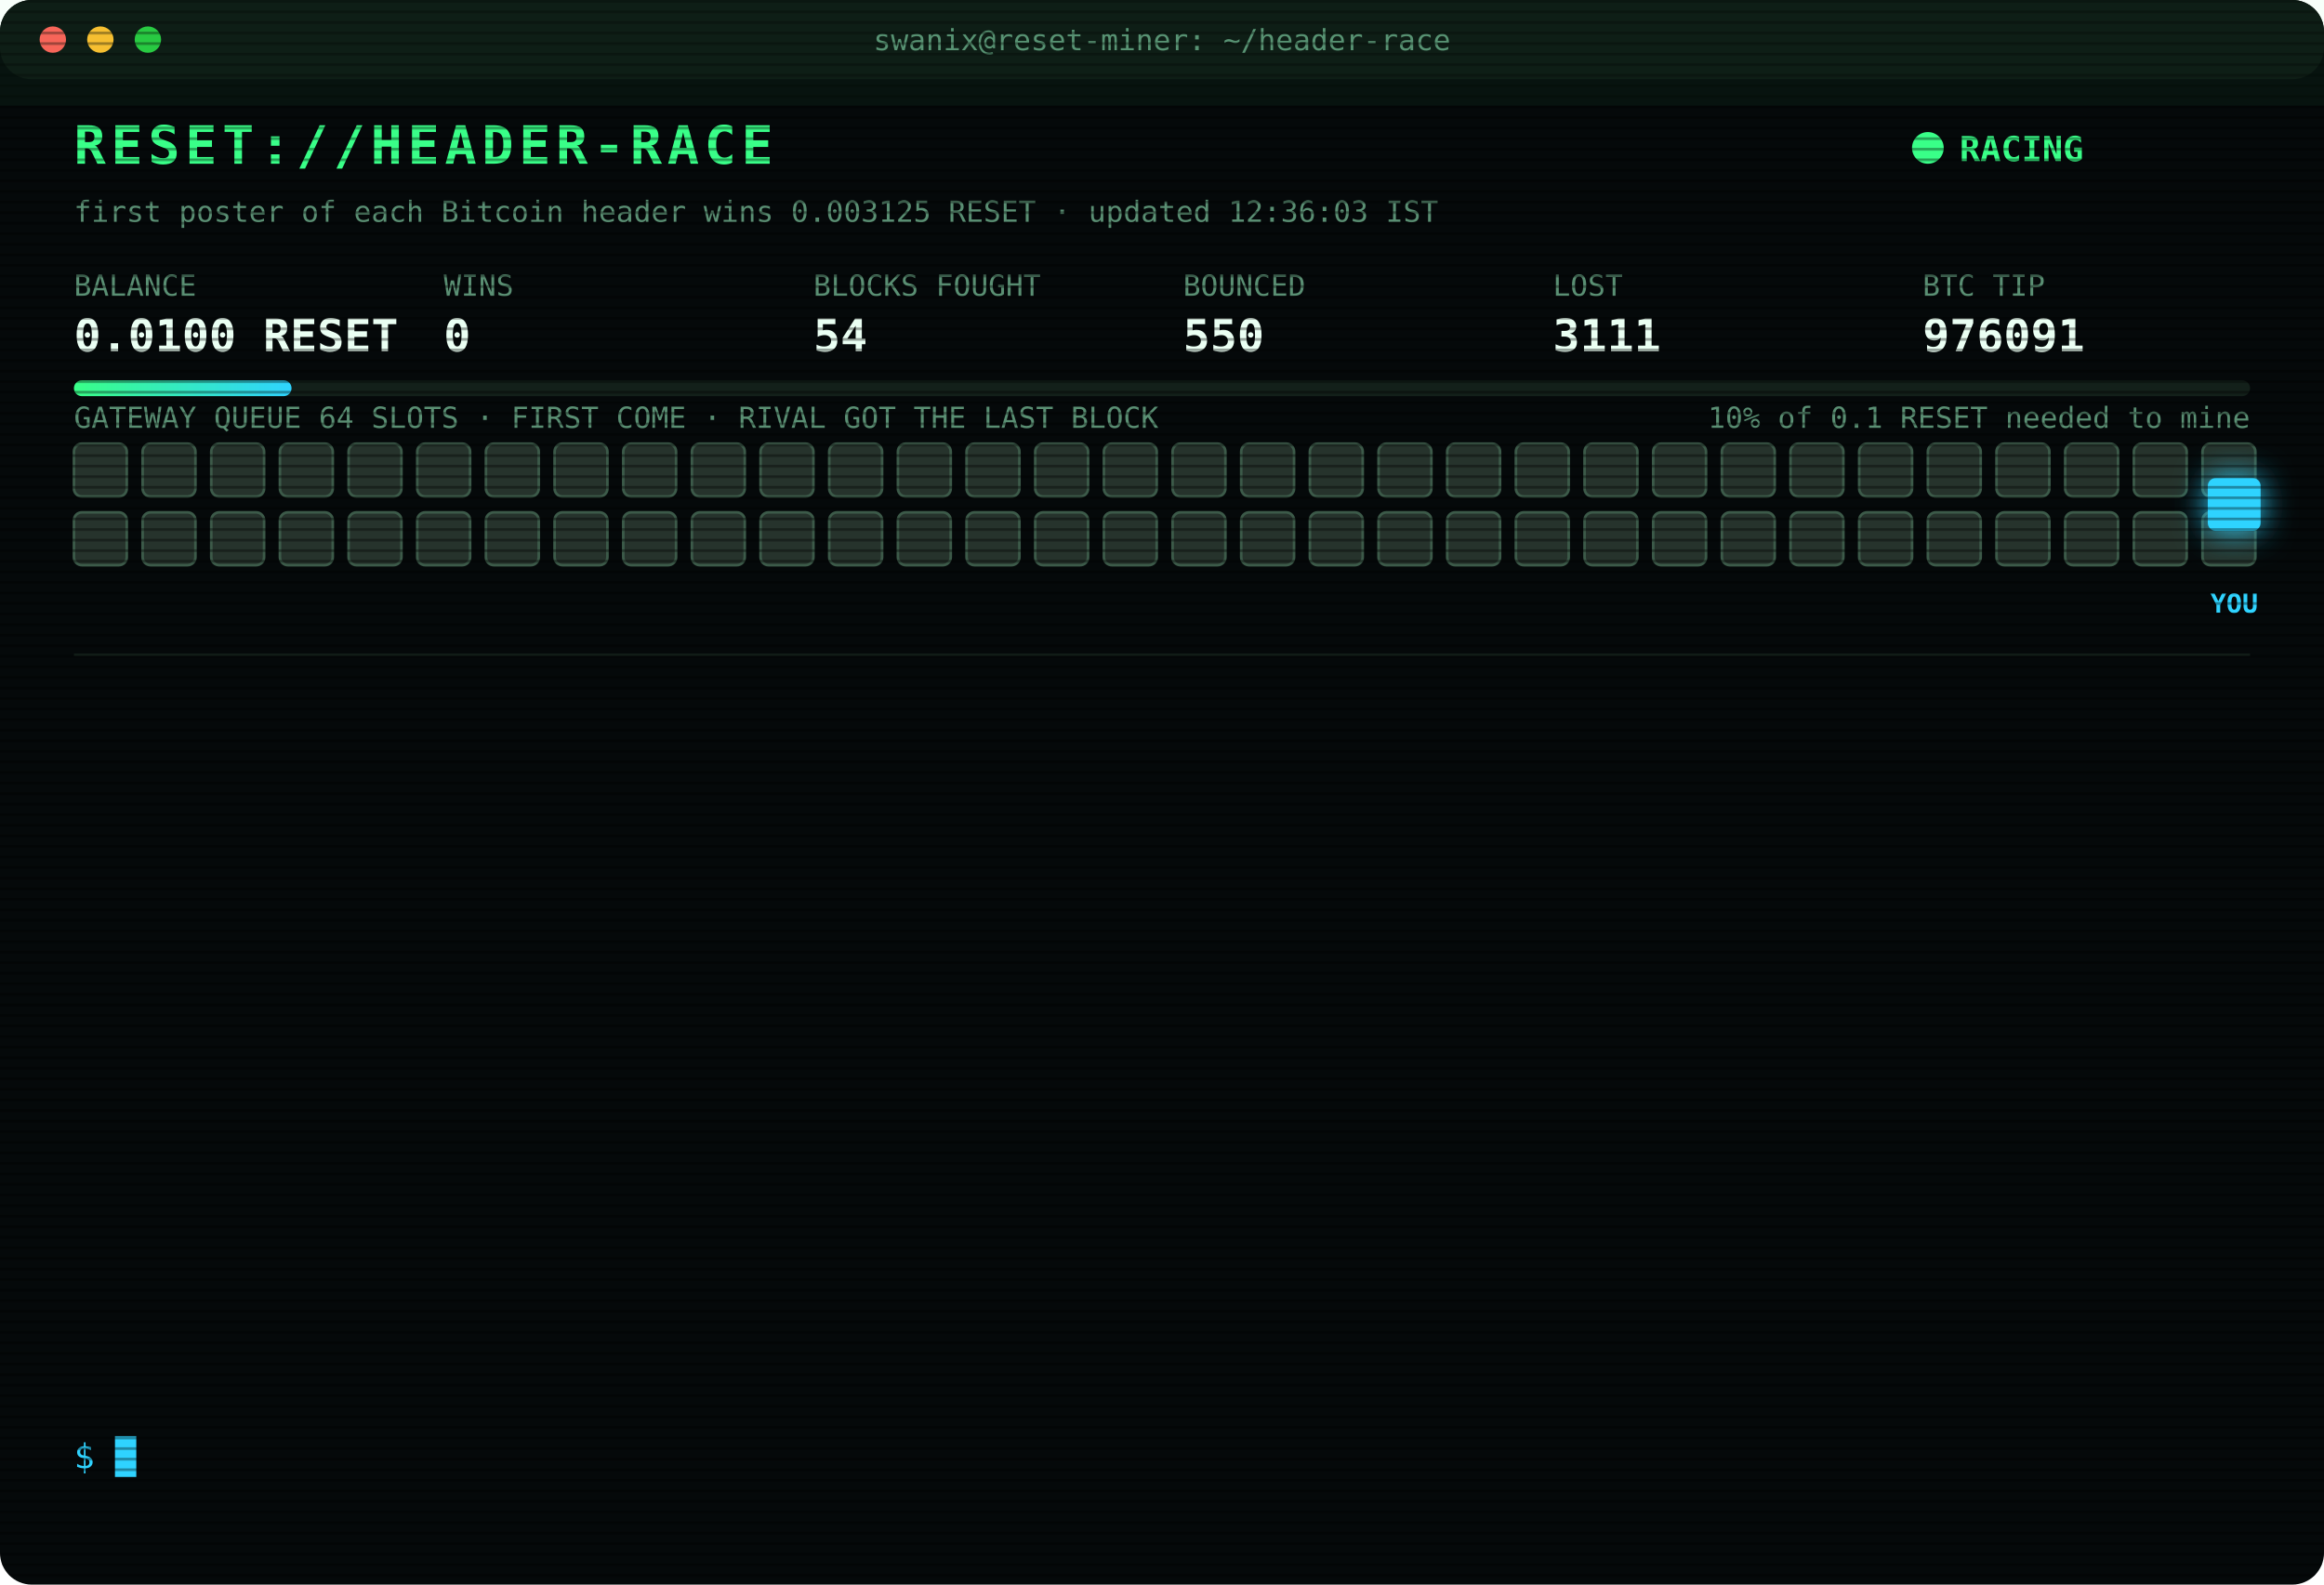
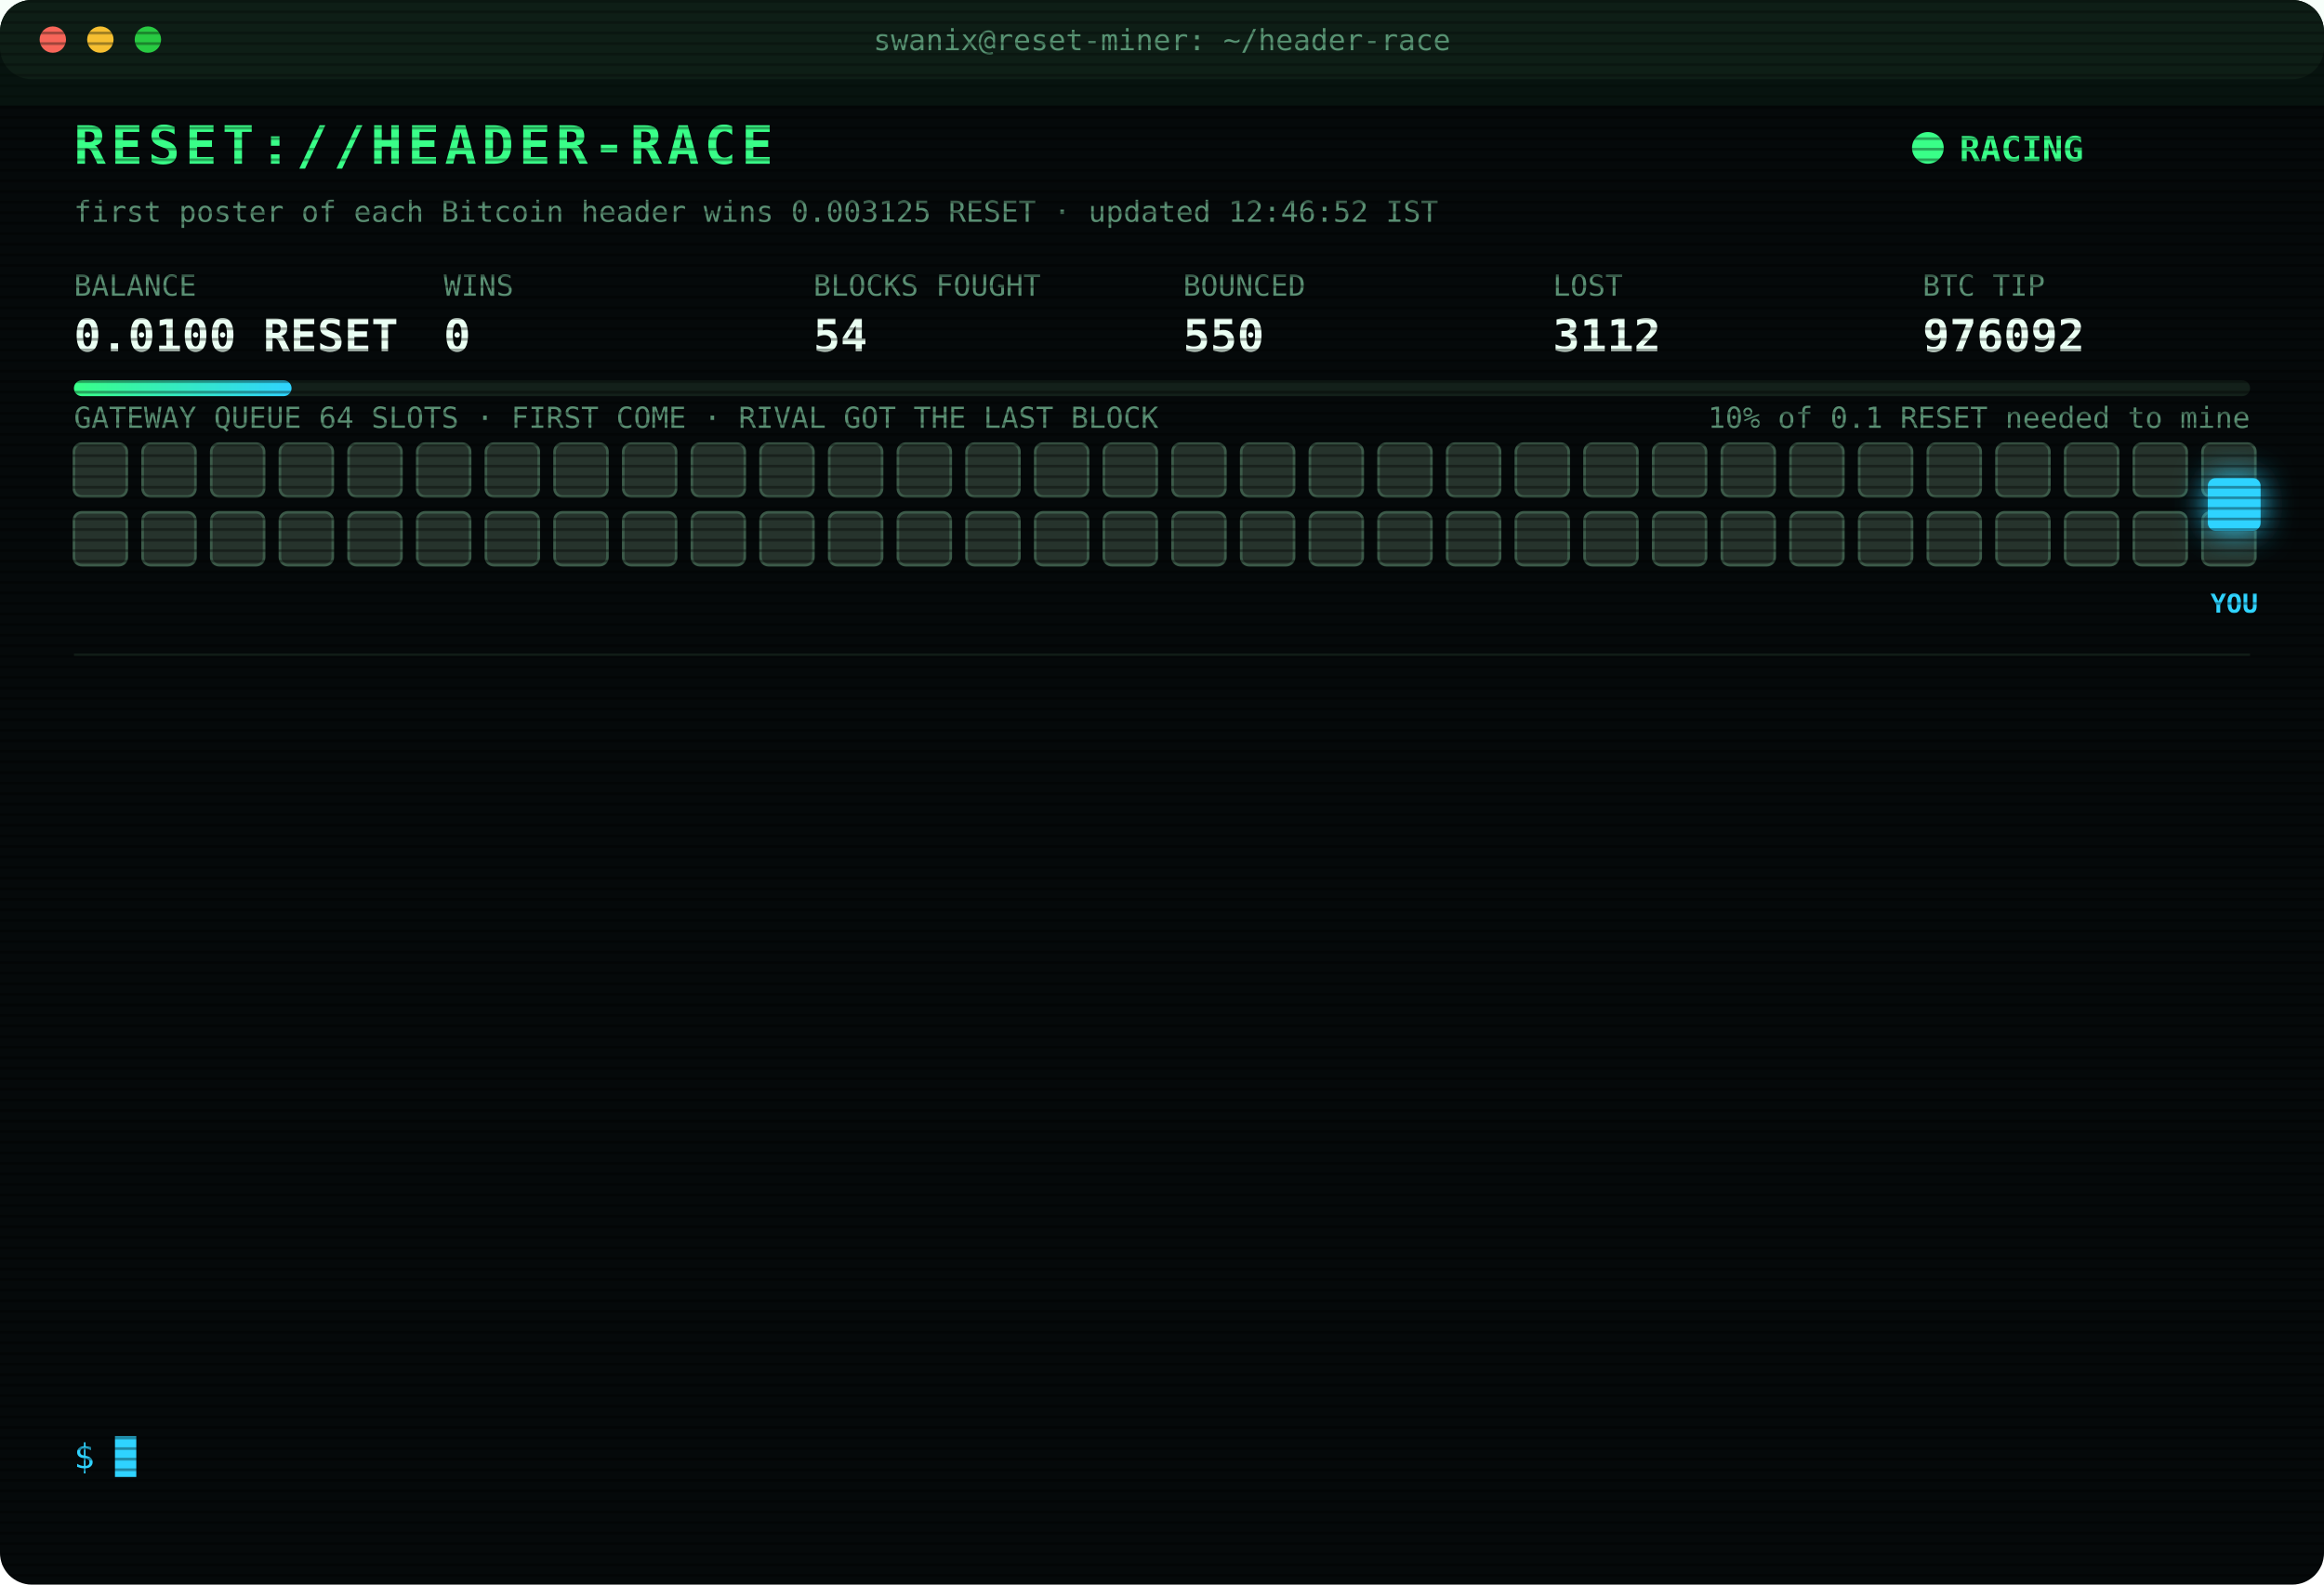
<svg xmlns="http://www.w3.org/2000/svg" width="880" height="600" viewBox="0 0 880 600" font-family="ui-monospace,SFMono-Regular,Menlo,Consolas,monospace">
  <style>
text{font-size:13px;fill:#7CFFB2}
.title{font-size:20px;font-weight:700;fill:#39FF88;letter-spacing:2px;animation:glitch 3s infinite steps(1)}
.sub{fill:#2fd3ff}.k{fill:#5a8f73;font-size:11px}.v{font-size:17px;font-weight:700;fill:#eafff3}
.ts{fill:#3f6b56}.boot{fill:#2fd3ff}.dim{fill:#5a8f73}.bad{fill:#ff4d6d}.warn{fill:#ffd23f}.mag{fill:#ff5cf0}.win{fill:#39FF88;font-weight:700}
.tag{font-size:10px;fill:#2fd3ff;font-weight:700}
.rival{fill:#26332c;stroke:#3c5a49;animation:jam 1.2s infinite alternate}
.idle{fill:#141c18;stroke:#22302a;animation:breathe 4s infinite}
.me{fill:#2fd3ff;filter:drop-shadow(0 0 6px #2fd3ff)}
.hover{animation:nudge 1.1s infinite ease-in-out}.bounce{animation:kick 1.4s infinite}
.ln{opacity:0;animation:in .4s forwards}
.cur{animation:blink 1s infinite steps(1)}
.scan{animation:scan 6s infinite linear}
.led{animation:blink 1.4s infinite}
@keyframes in{from{opacity:0;transform:translateX(-6px)}to{opacity:1;transform:none}}
@keyframes blink{50%{opacity:0}}
@keyframes jam{to{fill:#33463b}}
@keyframes breathe{50%{opacity:.4}}
@keyframes nudge{50%{transform:translateX(-10px)}}
@keyframes kick{0%,100%{transform:none}30%{transform:translateX(-14px)}55%{transform:translateX(10px) translateY(-6px)}}
@keyframes glitch{0%,92%{transform:none}93%{transform:translateX(2px);fill:#ff4d6d}95%{transform:translateX(-2px);fill:#2fd3ff}97%{transform:none}}
@keyframes scan{from{transform:translateY(-40px)}to{transform:translateY(600px)}}
</style>
  <defs>
    <pattern id="sl" width="4" height="4" patternUnits="userSpaceOnUse">
      <rect width="4" height="1" fill="#000" opacity=".35" />
    </pattern>
    <linearGradient id="bar">
      <stop offset="0" stop-color="#39FF88" />
      <stop offset="1" stop-color="#2fd3ff" />
    </linearGradient>
  </defs>
  <rect width="880" height="600" rx="12" fill="#05090a" />
  <rect width="880" height="30" rx="12" fill="#0d1512" />
  <circle cx="20" cy="15" r="5" fill="#ff5f57" />
  <circle cx="38" cy="15" r="5" fill="#febc2e" />
  <circle cx="56" cy="15" r="5" fill="#28c840" />
  <text x="440" y="19" text-anchor="middle" class="k">swanix@reset-miner: ~/header-race</text>
  <text x="28" y="62" class="title">RESET://HEADER-RACE</text>
  <circle class="led" cx="730" cy="56" r="6" fill="#39FF88" />
  <text x="742" y="61" class="win">RACING</text>
-   <text x="28" y="84" class="k">first poster of each Bitcoin header wins 0.003125 RESET · updated 12:36:03 IST</text>
+   <text x="28" y="84" class="k">first poster of each Bitcoin header wins 0.003125 RESET · updated 12:46:52 IST</text>
  <text x="28" y="112" class="k">BALANCE</text>
  <text x="28" y="133" class="v">0.0100 RESET</text>
  <text x="168" y="112" class="k">WINS</text>
  <text x="168" y="133" class="v">0</text>
  <text x="308" y="112" class="k">BLOCKS FOUGHT</text>
  <text x="308" y="133" class="v">54</text>
  <text x="448" y="112" class="k">BOUNCED</text>
  <text x="448" y="133" class="v">550</text>
  <text x="588" y="112" class="k">LOST</text>
-   <text x="588" y="133" class="v">3111</text>
+   <text x="588" y="133" class="v">3112</text>
  <text x="728" y="112" class="k">BTC TIP</text>
-   <text x="728" y="133" class="v">976091</text>
+   <text x="728" y="133" class="v">976092</text>
  <rect x="28" y="144" width="824" height="6" rx="3" fill="#13201a" />
  <rect x="28" y="144" width="82.4" height="6" rx="3" fill="url(#bar)" />
  <text x="852" y="162" text-anchor="end" class="k">10% of 0.1 RESET needed to mine</text>
  <text x="28" y="162" class="k">GATEWAY QUEUE 64 SLOTS · FIRST COME · RIVAL GOT THE LAST BLOCK</text>
  <rect class="rival" x="28" y="168" width="20" height="20" rx="3" style="animation-delay:0.00s" />
  <rect class="rival" x="54" y="168" width="20" height="20" rx="3" style="animation-delay:0.05s" />
  <rect class="rival" x="80" y="168" width="20" height="20" rx="3" style="animation-delay:0.10s" />
  <rect class="rival" x="106" y="168" width="20" height="20" rx="3" style="animation-delay:0.15s" />
  <rect class="rival" x="132" y="168" width="20" height="20" rx="3" style="animation-delay:0.20s" />
  <rect class="rival" x="158" y="168" width="20" height="20" rx="3" style="animation-delay:0.25s" />
  <rect class="rival" x="184" y="168" width="20" height="20" rx="3" style="animation-delay:0.30s" />
  <rect class="rival" x="210" y="168" width="20" height="20" rx="3" style="animation-delay:0.35s" />
  <rect class="rival" x="236" y="168" width="20" height="20" rx="3" style="animation-delay:0.40s" />
  <rect class="rival" x="262" y="168" width="20" height="20" rx="3" style="animation-delay:0.45s" />
  <rect class="rival" x="288" y="168" width="20" height="20" rx="3" style="animation-delay:0.50s" />
  <rect class="rival" x="314" y="168" width="20" height="20" rx="3" style="animation-delay:0.55s" />
  <rect class="rival" x="340" y="168" width="20" height="20" rx="3" style="animation-delay:0.60s" />
  <rect class="rival" x="366" y="168" width="20" height="20" rx="3" style="animation-delay:0.65s" />
  <rect class="rival" x="392" y="168" width="20" height="20" rx="3" style="animation-delay:0.70s" />
  <rect class="rival" x="418" y="168" width="20" height="20" rx="3" style="animation-delay:0.75s" />
  <rect class="rival" x="444" y="168" width="20" height="20" rx="3" style="animation-delay:0.80s" />
  <rect class="rival" x="470" y="168" width="20" height="20" rx="3" style="animation-delay:0.85s" />
  <rect class="rival" x="496" y="168" width="20" height="20" rx="3" style="animation-delay:0.90s" />
  <rect class="rival" x="522" y="168" width="20" height="20" rx="3" style="animation-delay:0.95s" />
  <rect class="rival" x="548" y="168" width="20" height="20" rx="3" style="animation-delay:1.00s" />
  <rect class="rival" x="574" y="168" width="20" height="20" rx="3" style="animation-delay:1.05s" />
  <rect class="rival" x="600" y="168" width="20" height="20" rx="3" style="animation-delay:1.10s" />
  <rect class="rival" x="626" y="168" width="20" height="20" rx="3" style="animation-delay:1.15s" />
  <rect class="rival" x="652" y="168" width="20" height="20" rx="3" style="animation-delay:1.20s" />
  <rect class="rival" x="678" y="168" width="20" height="20" rx="3" style="animation-delay:1.25s" />
  <rect class="rival" x="704" y="168" width="20" height="20" rx="3" style="animation-delay:1.30s" />
  <rect class="rival" x="730" y="168" width="20" height="20" rx="3" style="animation-delay:1.35s" />
  <rect class="rival" x="756" y="168" width="20" height="20" rx="3" style="animation-delay:1.40s" />
  <rect class="rival" x="782" y="168" width="20" height="20" rx="3" style="animation-delay:1.45s" />
  <rect class="rival" x="808" y="168" width="20" height="20" rx="3" style="animation-delay:1.50s" />
  <rect class="rival" x="834" y="168" width="20" height="20" rx="3" style="animation-delay:1.55s" />
  <rect class="rival" x="28" y="194" width="20" height="20" rx="3" style="animation-delay:1.60s" />
  <rect class="rival" x="54" y="194" width="20" height="20" rx="3" style="animation-delay:1.65s" />
  <rect class="rival" x="80" y="194" width="20" height="20" rx="3" style="animation-delay:1.70s" />
  <rect class="rival" x="106" y="194" width="20" height="20" rx="3" style="animation-delay:1.75s" />
  <rect class="rival" x="132" y="194" width="20" height="20" rx="3" style="animation-delay:1.80s" />
  <rect class="rival" x="158" y="194" width="20" height="20" rx="3" style="animation-delay:1.85s" />
  <rect class="rival" x="184" y="194" width="20" height="20" rx="3" style="animation-delay:1.90s" />
  <rect class="rival" x="210" y="194" width="20" height="20" rx="3" style="animation-delay:1.95s" />
  <rect class="rival" x="236" y="194" width="20" height="20" rx="3" style="animation-delay:2.00s" />
  <rect class="rival" x="262" y="194" width="20" height="20" rx="3" style="animation-delay:2.05s" />
  <rect class="rival" x="288" y="194" width="20" height="20" rx="3" style="animation-delay:2.10s" />
  <rect class="rival" x="314" y="194" width="20" height="20" rx="3" style="animation-delay:2.15s" />
  <rect class="rival" x="340" y="194" width="20" height="20" rx="3" style="animation-delay:2.20s" />
  <rect class="rival" x="366" y="194" width="20" height="20" rx="3" style="animation-delay:2.25s" />
  <rect class="rival" x="392" y="194" width="20" height="20" rx="3" style="animation-delay:2.30s" />
  <rect class="rival" x="418" y="194" width="20" height="20" rx="3" style="animation-delay:2.35s" />
  <rect class="rival" x="444" y="194" width="20" height="20" rx="3" style="animation-delay:2.40s" />
  <rect class="rival" x="470" y="194" width="20" height="20" rx="3" style="animation-delay:2.45s" />
  <rect class="rival" x="496" y="194" width="20" height="20" rx="3" style="animation-delay:2.50s" />
  <rect class="rival" x="522" y="194" width="20" height="20" rx="3" style="animation-delay:2.55s" />
  <rect class="rival" x="548" y="194" width="20" height="20" rx="3" style="animation-delay:2.60s" />
  <rect class="rival" x="574" y="194" width="20" height="20" rx="3" style="animation-delay:2.65s" />
  <rect class="rival" x="600" y="194" width="20" height="20" rx="3" style="animation-delay:2.70s" />
  <rect class="rival" x="626" y="194" width="20" height="20" rx="3" style="animation-delay:2.75s" />
  <rect class="rival" x="652" y="194" width="20" height="20" rx="3" style="animation-delay:2.80s" />
  <rect class="rival" x="678" y="194" width="20" height="20" rx="3" style="animation-delay:2.85s" />
  <rect class="rival" x="704" y="194" width="20" height="20" rx="3" style="animation-delay:2.90s" />
  <rect class="rival" x="730" y="194" width="20" height="20" rx="3" style="animation-delay:2.95s" />
  <rect class="rival" x="756" y="194" width="20" height="20" rx="3" style="animation-delay:3.00s" />
  <rect class="rival" x="782" y="194" width="20" height="20" rx="3" style="animation-delay:3.05s" />
  <rect class="rival" x="808" y="194" width="20" height="20" rx="3" style="animation-delay:3.10s" />
  <rect class="rival" x="834" y="194" width="20" height="20" rx="3" style="animation-delay:3.15s" />
  <g class="hover">
    <rect class="me" x="836" y="181" width="20" height="20" rx="3" />
    <text class="tag" x="846" y="232" text-anchor="middle">YOU</text>
  </g>
  <line x1="28" x2="852" y1="248" y2="248" stroke="#13201a" />
  <g class="ln" style="animation-delay:0.40s">
-     <text x="28" y="270" class="ts">11:18:21</text>
-     <text x="104" y="270" class="bad">[LOST] #976079 taken by a rival miner</text>
+     <text x="28" y="270" class="ts">11:19:38</text>
+     <text x="104" y="270" class="bad">[LOST] #976080 taken by a rival miner</text>
  </g>
  <g class="ln" style="animation-delay:0.65s">
-     <text x="28" y="292" class="ts">11:19:38</text>
-     <text x="104" y="292" class="bad">[LOST] #976080 taken by a rival miner</text>
+     <text x="28" y="292" class="ts">11:20:37</text>
+     <text x="104" y="292" class="bad">[LOST] #976081 taken by a rival miner</text>
  </g>
  <g class="ln" style="animation-delay:0.90s">
-     <text x="28" y="314" class="ts">11:20:37</text>
-     <text x="104" y="314" class="bad">[LOST] #976081 taken by a rival miner</text>
+     <text x="28" y="314" class="ts">11:23:26</text>
+     <text x="104" y="314" class="bad">[LOST] #976082 taken by a rival miner</text>
  </g>
  <g class="ln" style="animation-delay:1.15s">
-     <text x="28" y="336" class="ts">11:23:26</text>
-     <text x="104" y="336" class="bad">[LOST] #976082 taken by a rival miner</text>
+     <text x="28" y="336" class="ts">11:50:06</text>
+     <text x="104" y="336" class="bad">[LOST] #976083 taken by a rival miner</text>
  </g>
  <g class="ln" style="animation-delay:1.40s">
-     <text x="28" y="358" class="ts">11:50:06</text>
-     <text x="104" y="358" class="bad">[LOST] #976083 taken by a rival miner</text>
+     <text x="28" y="358" class="ts">11:54:58</text>
+     <text x="104" y="358" class="bad">[LOST] #976084 taken by a rival miner</text>
  </g>
  <g class="ln" style="animation-delay:1.65s">
-     <text x="28" y="380" class="ts">11:54:58</text>
-     <text x="104" y="380" class="bad">[LOST] #976084 taken by a rival miner</text>
+     <text x="28" y="380" class="ts">11:55:54</text>
+     <text x="104" y="380" class="bad">[LOST] #976085 taken by a rival miner</text>
  </g>
  <g class="ln" style="animation-delay:1.90s">
-     <text x="28" y="402" class="ts">11:55:54</text>
-     <text x="104" y="402" class="bad">[LOST] #976085 taken by a rival miner</text>
+     <text x="28" y="402" class="ts">11:59:14</text>
+     <text x="104" y="402" class="bad">[LOST] #976086 taken by a rival miner</text>
  </g>
  <g class="ln" style="animation-delay:2.15s">
-     <text x="28" y="424" class="ts">11:59:14</text>
-     <text x="104" y="424" class="bad">[LOST] #976086 taken by a rival miner</text>
+     <text x="28" y="424" class="ts">12:02:32</text>
+     <text x="104" y="424" class="bad">[LOST] #976087 taken by a rival miner</text>
  </g>
  <g class="ln" style="animation-delay:2.40s">
-     <text x="28" y="446" class="ts">12:02:32</text>
-     <text x="104" y="446" class="bad">[LOST] #976087 taken by a rival miner</text>
+     <text x="28" y="446" class="ts">12:11:41</text>
+     <text x="104" y="446" class="bad">[LOST] #976088 taken by a rival miner</text>
  </g>
  <g class="ln" style="animation-delay:2.65s">
-     <text x="28" y="468" class="ts">12:11:41</text>
-     <text x="104" y="468" class="bad">[LOST] #976088 taken by a rival miner</text>
+     <text x="28" y="468" class="ts">12:12:05</text>
+     <text x="104" y="468" class="bad">[LOST] #976089 taken by a rival miner</text>
  </g>
  <g class="ln" style="animation-delay:2.90s">
-     <text x="28" y="490" class="ts">12:12:05</text>
-     <text x="104" y="490" class="bad">[LOST] #976089 taken by a rival miner</text>
+     <text x="28" y="490" class="ts">12:29:03</text>
+     <text x="104" y="490" class="bad">[LOST] #976090 taken by a rival miner</text>
  </g>
  <g class="ln" style="animation-delay:3.15s">
-     <text x="28" y="512" class="ts">12:29:03</text>
-     <text x="104" y="512" class="bad">[LOST] #976090 taken by a rival miner</text>
+     <text x="28" y="512" class="ts">12:36:03</text>
+     <text x="104" y="512" class="bad">[LOST] #976091 taken by a rival miner</text>
  </g>
  <g class="ln" style="animation-delay:3.40s">
-     <text x="28" y="534" class="ts">12:36:03</text>
-     <text x="104" y="534" class="bad">[LOST] #976091 taken by a rival miner</text>
+     <text x="28" y="534" class="ts">12:46:52</text>
+     <text x="104" y="534" class="bad">[LOST] #976092 taken by a rival miner</text>
  </g>
  <text x="28" y="556" class="sub">$ <tspan class="cur">█</tspan>
  </text>
  <rect width="880" height="600" rx="12" fill="url(#sl)" pointer-events="none" />
  <rect class="scan" width="880" height="40" fill="#39FF88" opacity=".04" />
</svg>
